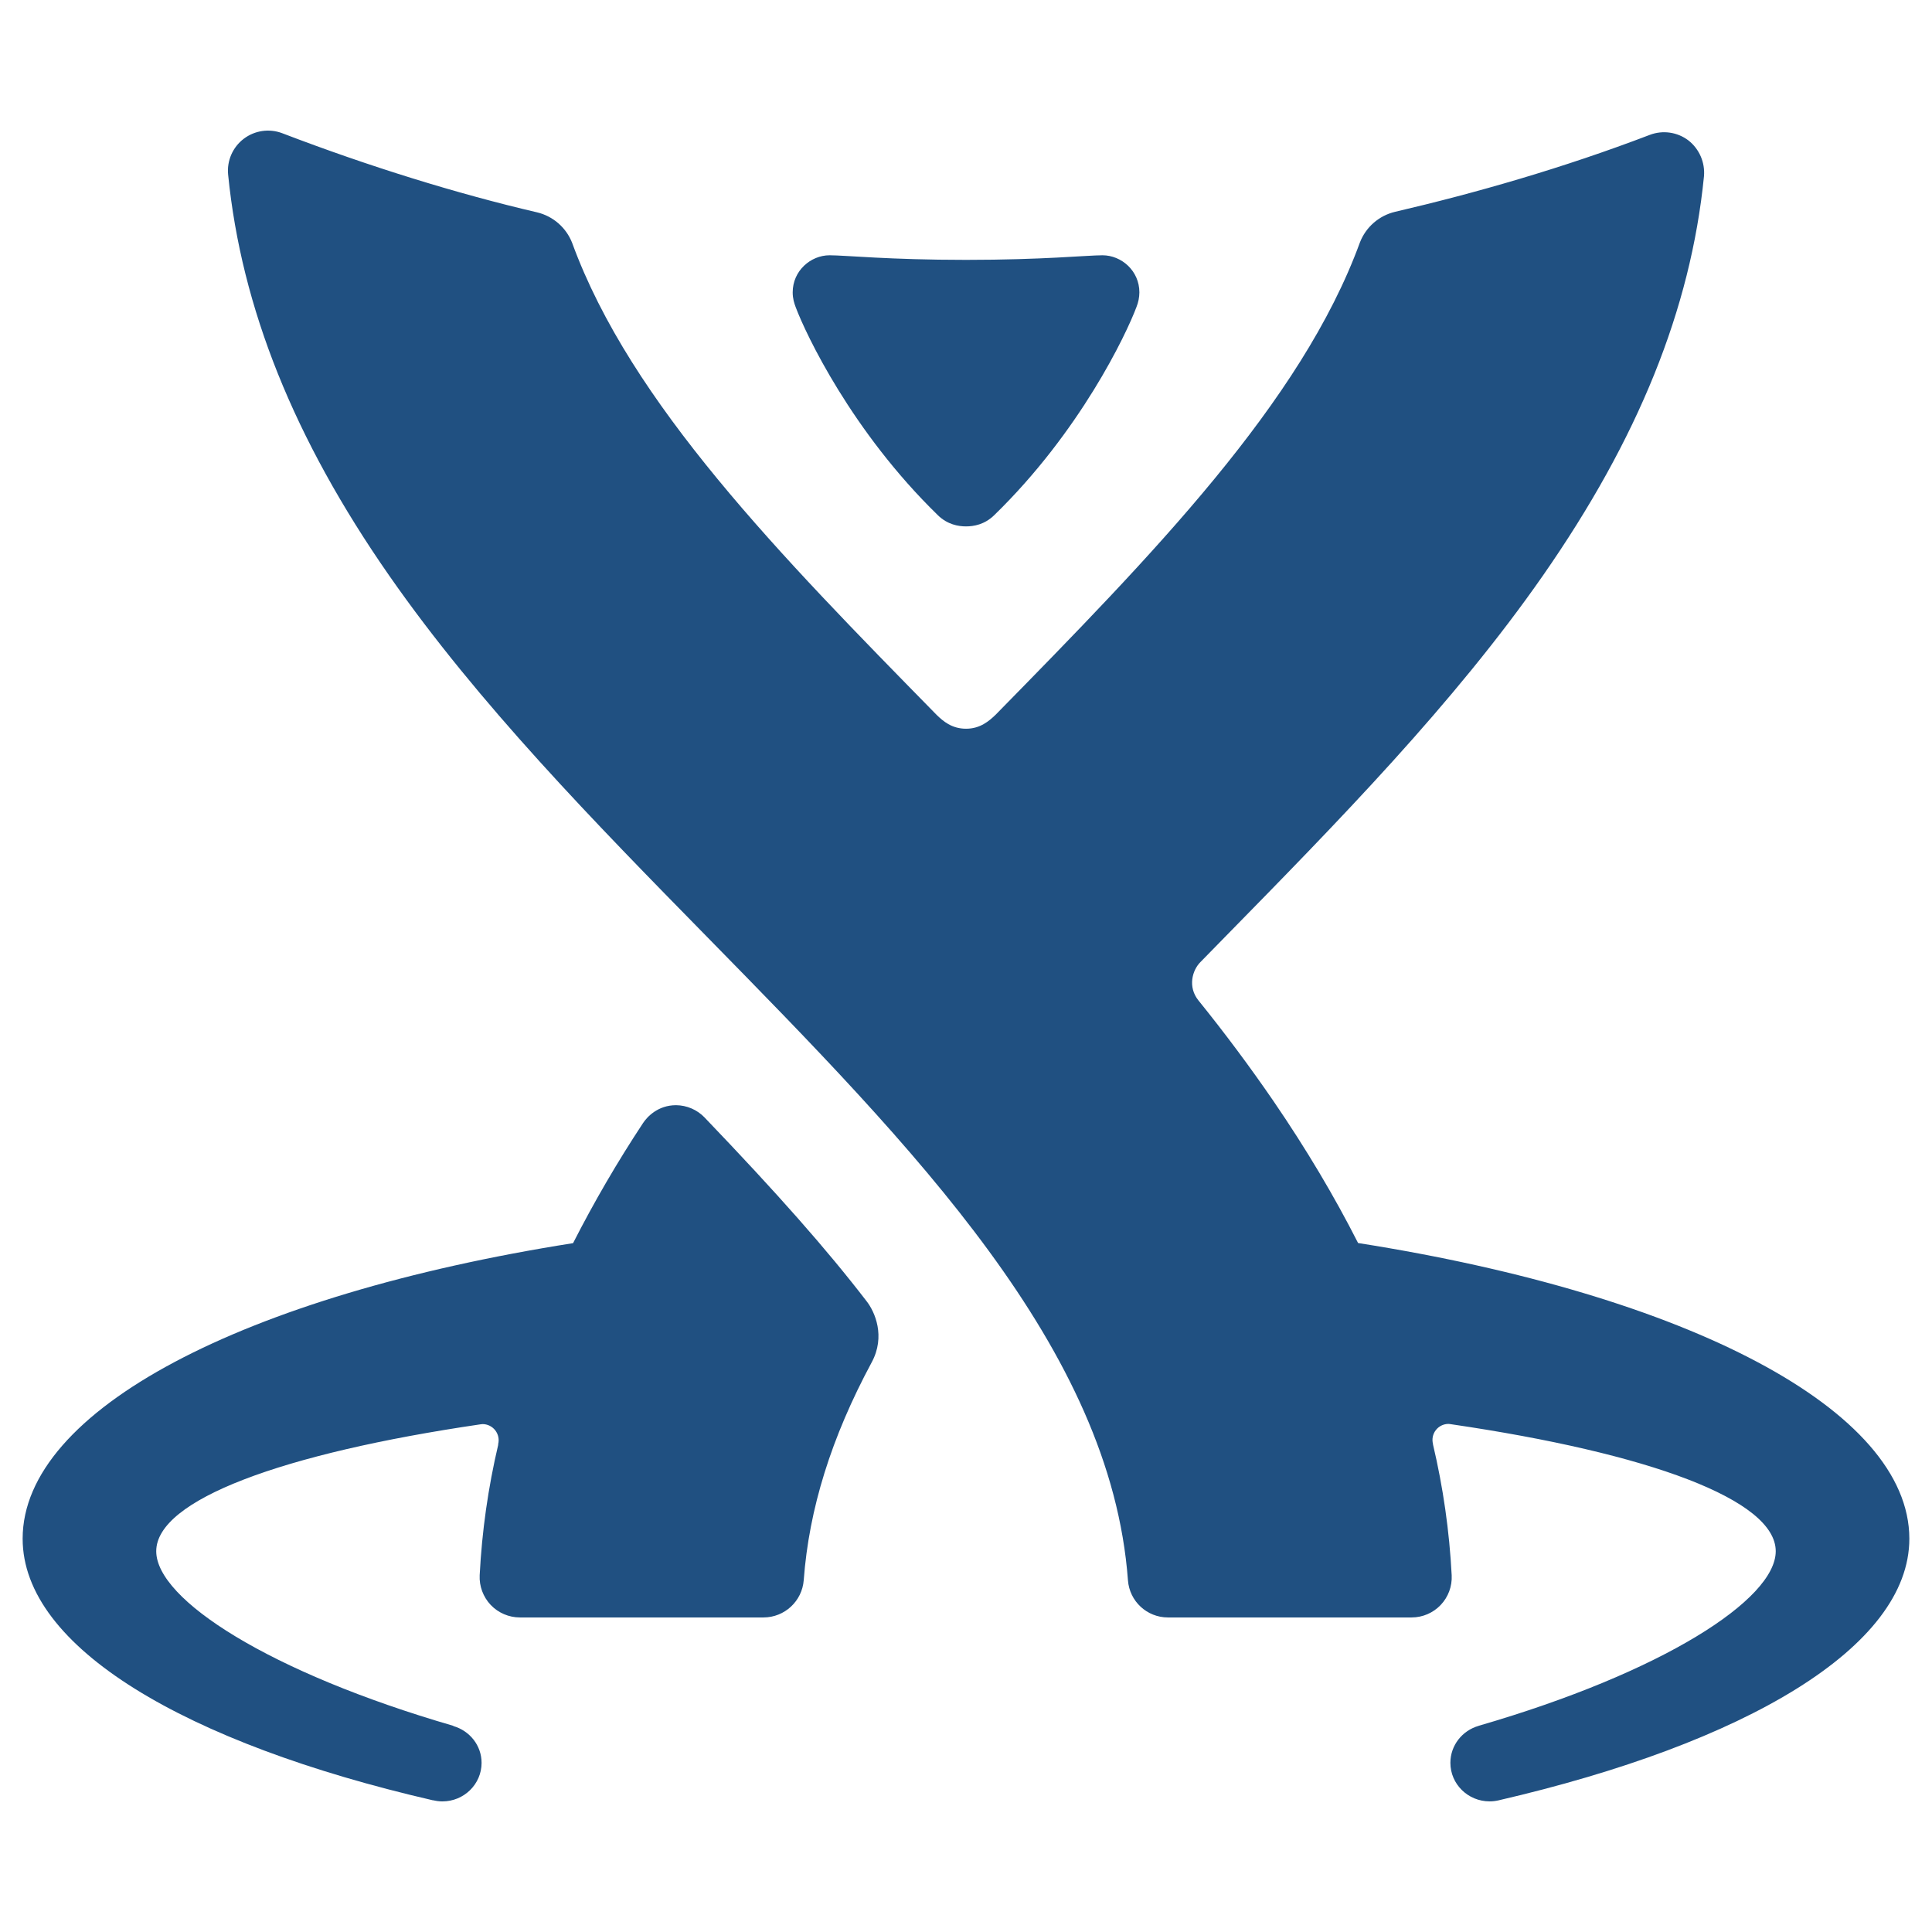
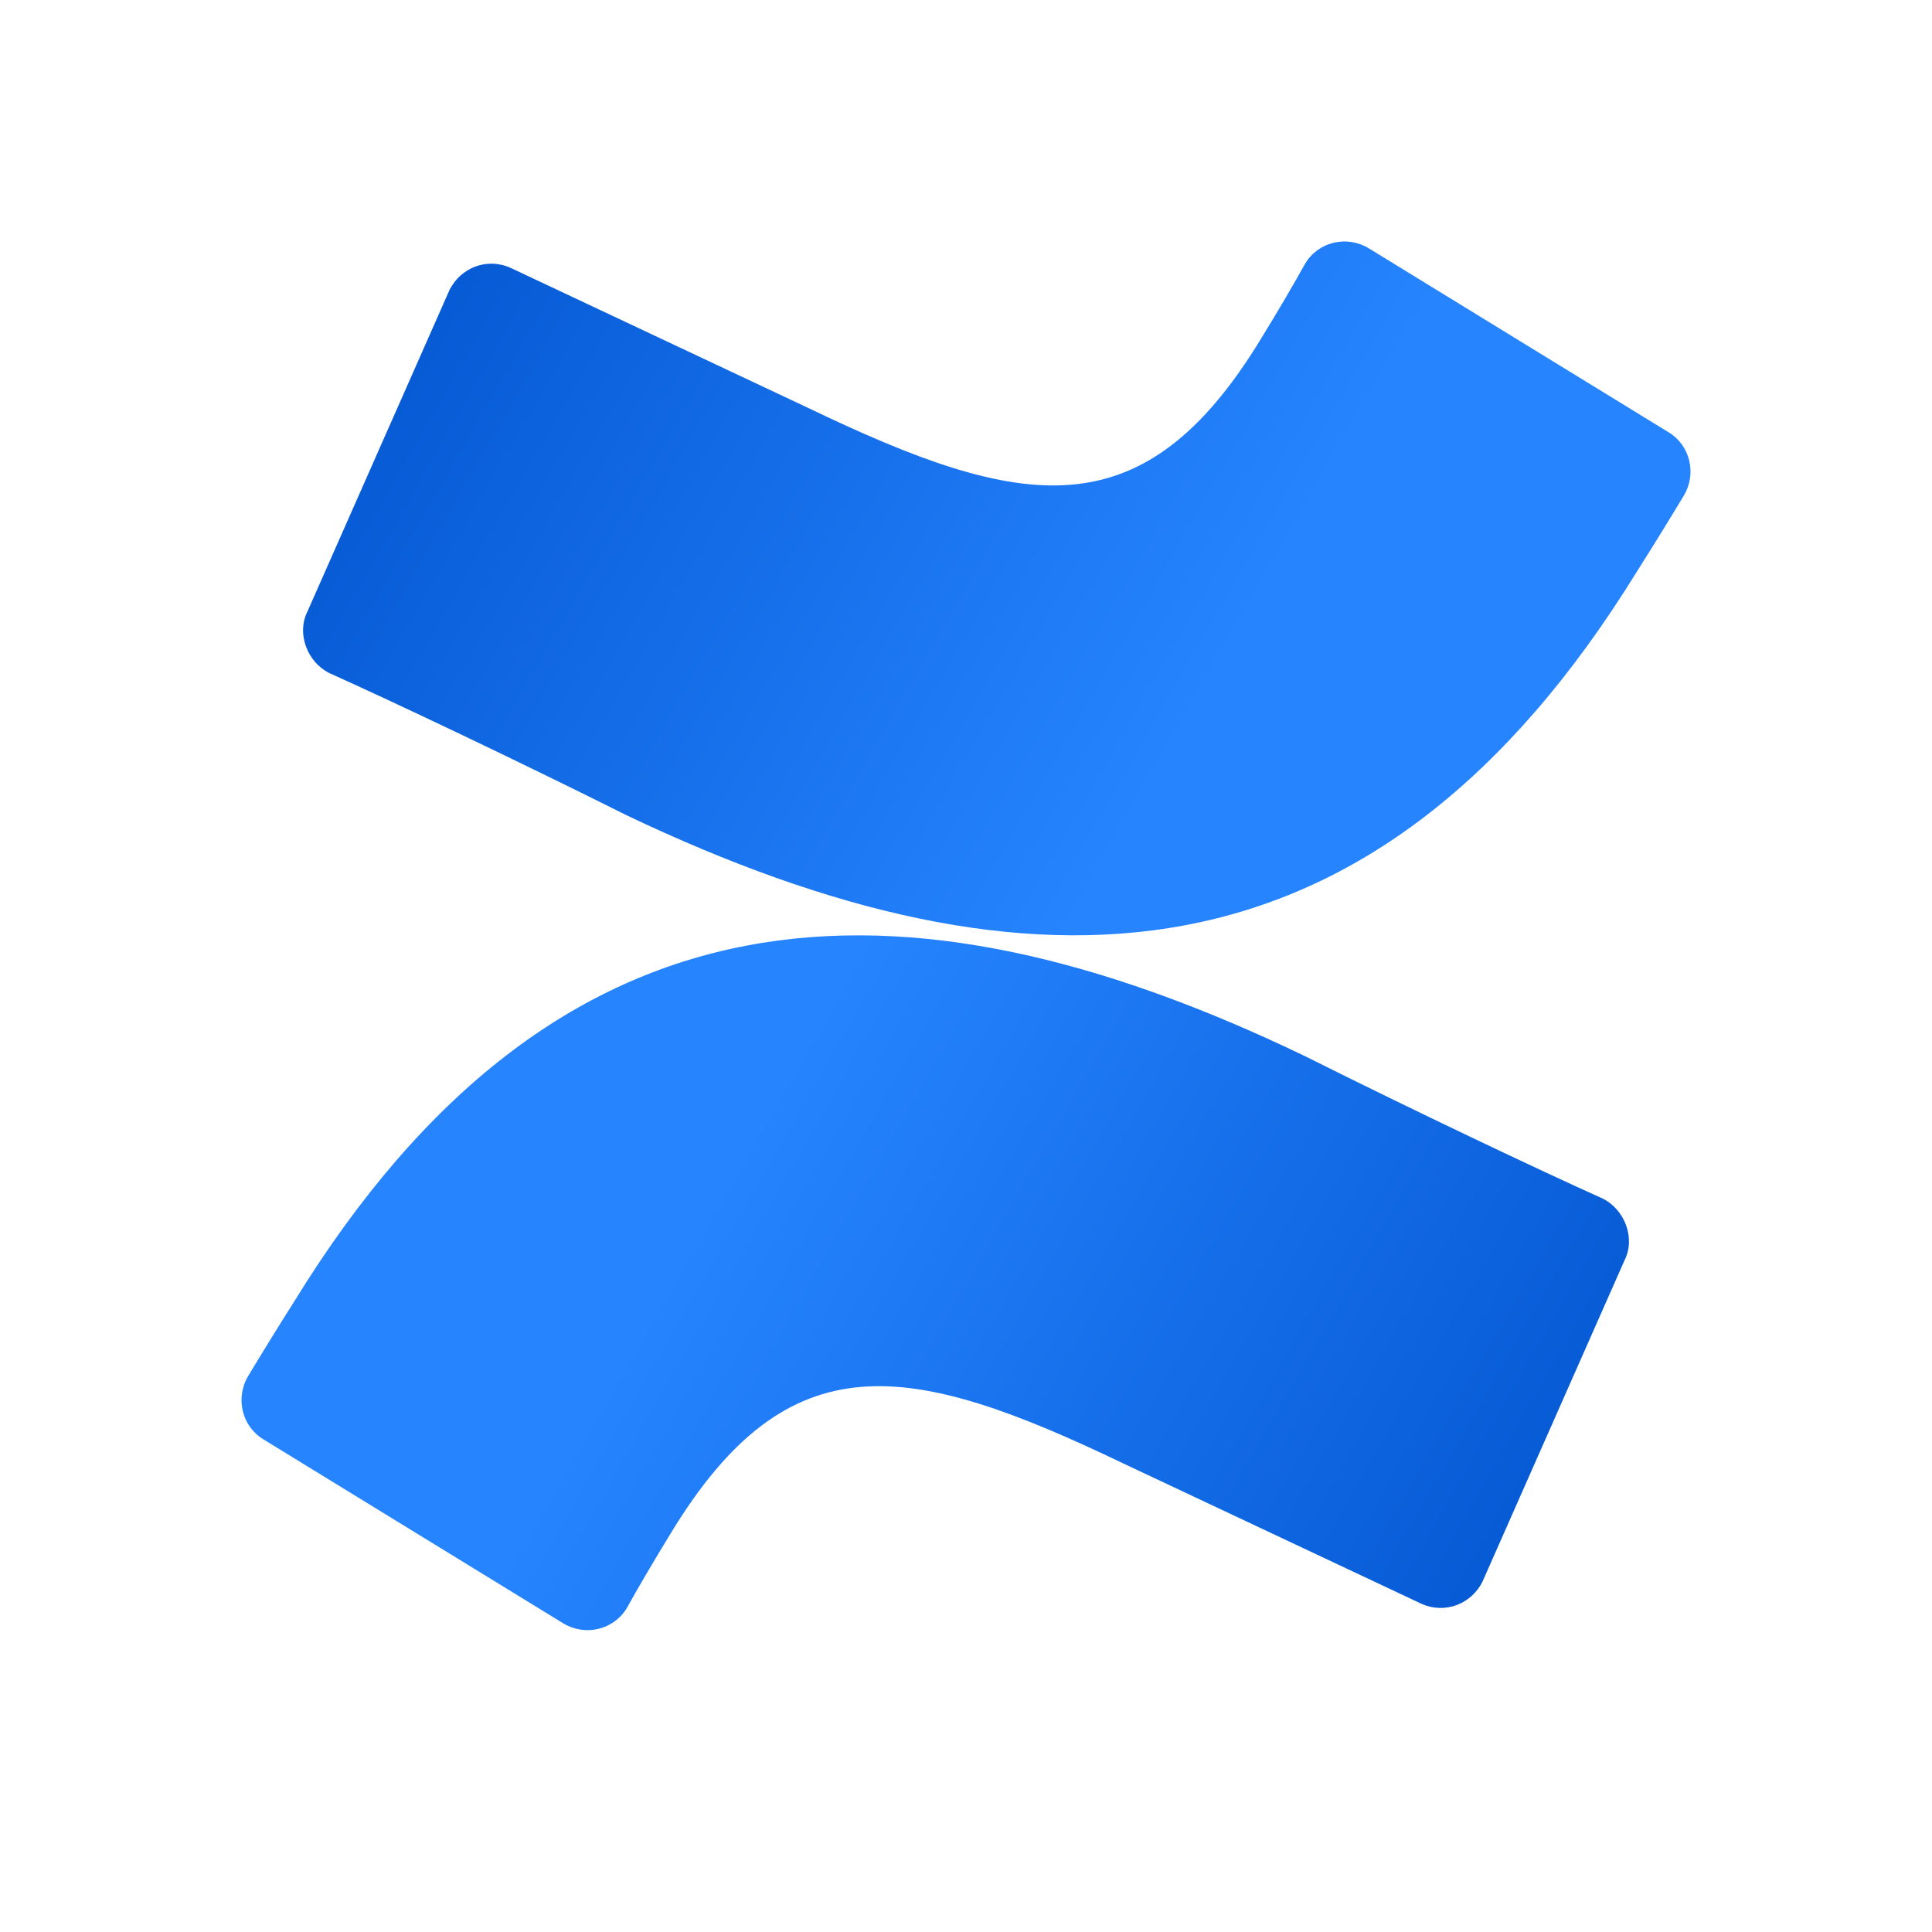
- <svg xmlns="http://www.w3.org/2000/svg" viewBox="0 0 128 128">
-   <g fill="#205081">
-     <path d="M89.976 82.353c-1.57-3.094-3.43-6.223-5.606-9.405a106.98 106.98 0 00-4.974-6.672c-.71-.884-.412-1.984.13-2.53.536-.55 1.075-1.098 1.617-1.653 7.46-7.61 15.175-15.475 21.09-23.974 6.293-9.042 9.78-17.618 10.66-26.44a2.723 2.723 0 00-1.03-2.375 2.663 2.663 0 00-2.56-.368c-5.738 2.194-11.563 3.86-16.88 5.098a3.318 3.318 0 00-2.324 2.026C86.223 26.674 76.33 36.778 65.953 47.363c-.417.395-1 .917-1.95.917-.948 0-1.526-.506-1.95-.918-10.38-10.586-20.27-20.654-24.146-31.268a3.323 3.323 0 00-2.323-2.025c-5.32-1.24-11.15-3.047-16.878-5.24a2.655 2.655 0 00-3.592 2.742c.88 8.824 4.365 17.506 10.66 26.547 5.914 8.498 13.63 16.365 21.09 23.973C60.607 76.106 73.59 89.347 74.73 104.7a2.654 2.654 0 002.647 2.46h16.148a2.658 2.658 0 002.653-2.788 48.635 48.635 0 00-1.242-8.69l.006-.007a1.06 1.06 0 011.02-1.337c.05 0 .1.01.15.017h.002c13.183 1.93 21.52 5.013 21.533 8.41v.007c0 3.2-7.495 8.03-19.677 11.565l-.005.005c-1.083.31-1.873 1.288-1.873 2.45 0 1.408 1.163 2.554 2.6 2.554.2 0 .39-.023.577-.065 16.375-3.787 27.23-10.152 27.23-17.338-.002-8.533-14.676-16.154-36.526-19.59zM46.675 74.03a2.66 2.66 0 00-1.886-.808c-1.206 0-1.92.778-2.19 1.19a82.094 82.094 0 00-4.632 7.95C16.148 85.803 1.5 93.418 1.5 101.943c0 7.194 10.777 13.546 27.182 17.332.002 0 .018 0 .024-.002.193.046.392.075.6.075 1.436 0 2.6-1.145 2.6-2.554 0-1.16-.792-2.126-1.87-2.438l-.007-.017c-12.183-3.536-19.678-8.367-19.678-11.565v-.008c.012-3.39 8.327-6.47 21.477-8.4a.833.833 0 01.14-.016A1.07 1.07 0 0133 95.7l.01.01a48.544 48.544 0 00-1.23 8.653c-.036.723.23 1.44.732 1.97a2.68 2.68 0 001.93.827h16.15a2.676 2.676 0 002.657-2.468c.35-4.725 1.827-9.46 4.505-14.438.928-1.722.207-3.34-.328-4.03-2.658-3.457-5.912-7.142-10.752-12.194z" />
-     <path d="M62.138 34.137c.64.62 1.362.738 1.86.738h.005c.5 0 1.223-.116 1.862-.738C71.56 28.6 74.62 22.144 75.29 20.35a2.64 2.64 0 00.197-.98c0-1.434-1.194-2.457-2.443-2.457-1.03 0-3.967.304-9.026.304h-.033c-5.06 0-7.993-.304-9.024-.304-1.248 0-2.443 1.024-2.443 2.456 0 .417.1.716.198.98.67 1.794 3.73 8.25 9.423 13.787z" />
+ <svg xmlns="http://www.w3.org/2000/svg" width="128px" height="px" viewBox="0 0 128 128" version="1.1">
+   <defs>
+     <linearGradient id="linear0" gradientUnits="userSpaceOnUse" x1="26.791" y1="28.467" x2="11.792" y2="19.855" gradientTransform="matrix(4,0,0,4,0,0)">
+       <stop offset="0" style="stop-color:rgb(0%,32.157%,80%);stop-opacity:1;" />
+       <stop offset="0.918" style="stop-color:rgb(13.725%,50.196%,98.431%);stop-opacity:1;" />
+       <stop offset="1" style="stop-color:rgb(14.902%,51.765%,100%);stop-opacity:1;" />
+     </linearGradient>
+     <linearGradient id="linear1" gradientUnits="userSpaceOnUse" x1="5.209" y1="2.523" x2="20.208" y2="11.136" gradientTransform="matrix(4,0,0,4,0,0)">
+       <stop offset="0" style="stop-color:rgb(0%,32.157%,80%);stop-opacity:1;" />
+       <stop offset="0.918" style="stop-color:rgb(13.725%,50.196%,98.431%);stop-opacity:1;" />
+       <stop offset="1" style="stop-color:rgb(14.902%,51.765%,100%);stop-opacity:1;" />
+     </linearGradient>
+   </defs>
+   <g id="surface1">
+     <path style=" stroke:none;fill-rule:nonzero;fill:url(#linear0);" d="M 19.492 86.227 C 18.477 87.824 17.316 89.711 16.445 91.16 C 15.578 92.609 16.012 94.496 17.461 95.367 L 37.324 107.555 C 38.773 108.426 40.656 107.988 41.527 106.539 C 42.254 105.23 43.27 103.492 44.426 101.605 C 52.258 88.695 60.23 90.145 74.438 96.965 L 94.156 106.246 C 95.75 106.973 97.492 106.246 98.215 104.797 L 107.641 83.473 C 108.363 82.02 107.641 80.137 106.188 79.41 C 101.984 77.523 93.723 73.605 86.473 69.98 C 59.652 57.066 36.887 57.938 19.492 86.227 Z M 19.492 86.227 " />
+     <path style=" stroke:none;fill-rule:nonzero;fill:url(#linear1);" d="M 108.508 37.773 C 109.523 36.176 110.684 34.289 111.555 32.84 C 112.426 31.391 111.988 29.504 110.539 28.633 L 90.676 16.445 C 89.227 15.574 87.344 16.012 86.473 17.461 C 85.746 18.77 84.734 20.508 83.574 22.395 C 75.742 35.305 67.77 33.855 53.562 27.035 L 33.844 17.754 C 32.25 17.027 30.512 17.754 29.785 19.203 L 20.363 40.527 C 19.637 41.98 20.363 43.867 21.812 44.59 C 26.016 46.477 34.281 50.395 41.527 54.02 C 68.352 66.789 91.113 66.062 108.508 37.773 Z M 108.508 37.773 " />
  </g>
</svg>
